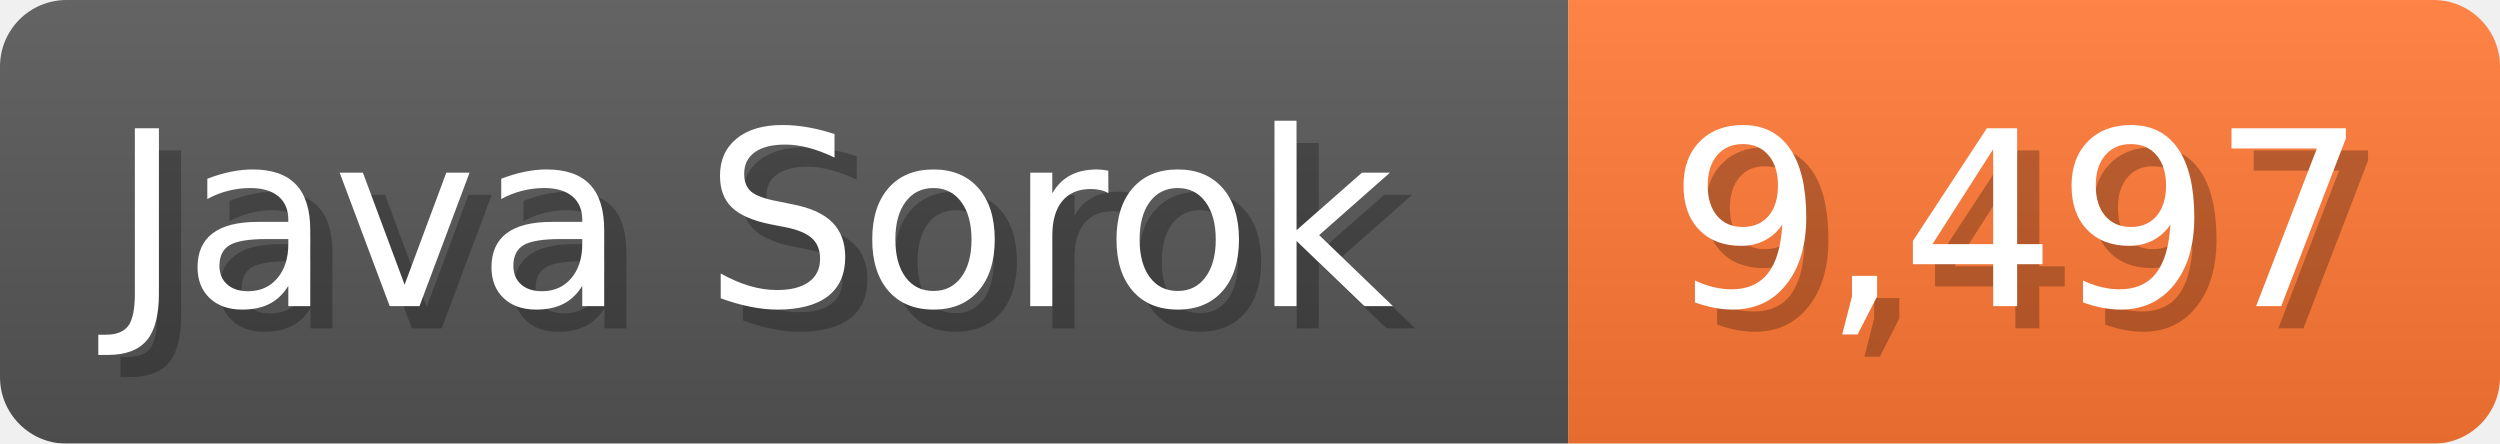
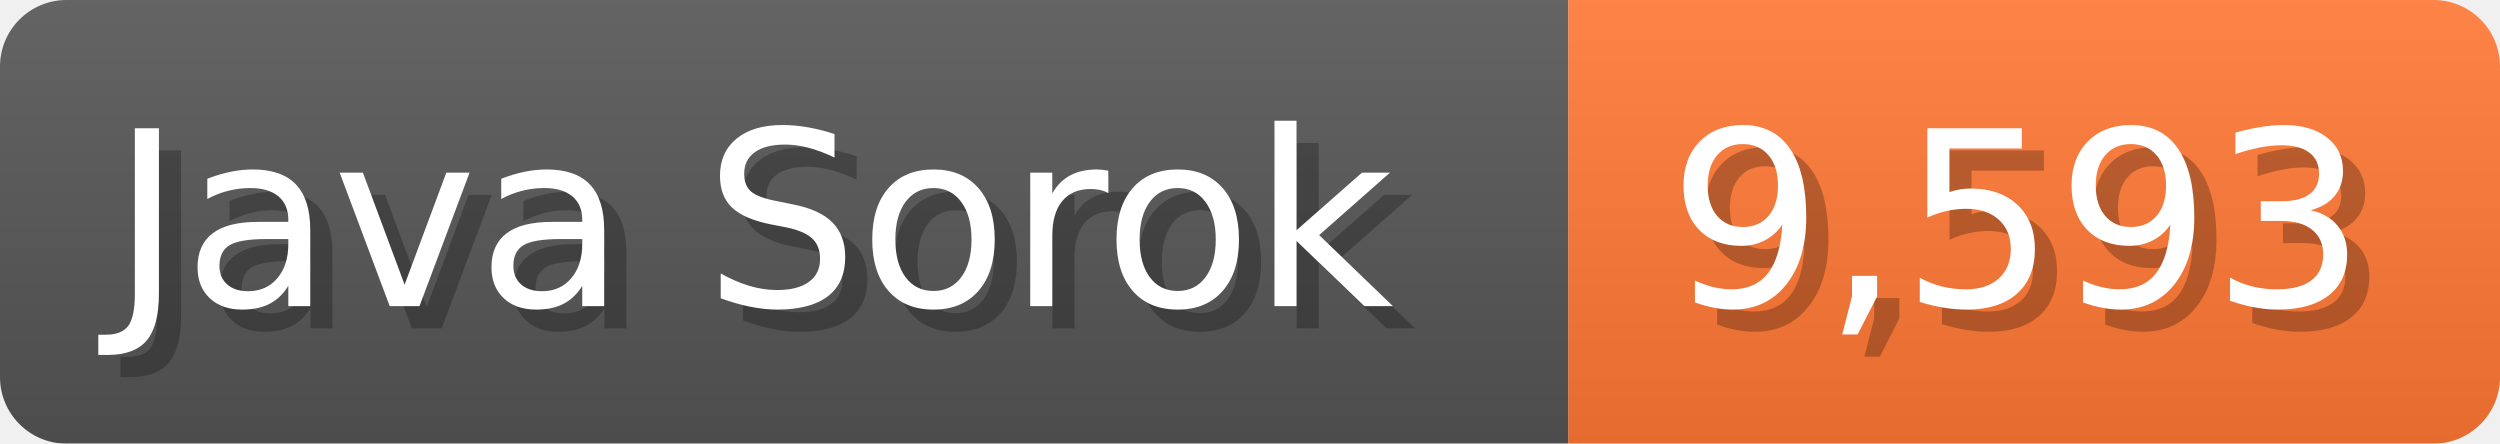
<svg xmlns="http://www.w3.org/2000/svg" width="112.7" height="20" viewBox="0 0 1127 200">
  <linearGradient id="a" x2="0" y2="100%">
    <stop offset="0" stop-opacity=".1" stop-color="#EEE" />
    <stop offset="1" stop-opacity=".1" />
  </linearGradient>
  <mask id="m">
    <rect width="1127" height="200" rx="30" fill="#FFF" />
  </mask>
  <g mask="url(#m)">
    <rect width="707" height="200" fill="#555" />
    <rect width="420" height="200" fill="#F73" x="707" />
    <rect width="1127" height="200" fill="url(#a)" />
  </g>
  <g fill="#fff" text-anchor="start" font-family="Verdana,DejaVu Sans,sans-serif" font-size="110">
    <text x="60" y="148" textLength="607" fill="#000" opacity="0.25">Java Sorok</text>
    <text x="50" y="138" textLength="607">Java Sorok</text>
-     <text x="762" y="148" textLength="320" fill="#000" opacity="0.25">9,497</text>
-     <text x="752" y="138" textLength="320">9,497</text>
+     <text x="762" y="148" textLength="320" fill="#000" opacity="0.25">9,593</text>
+     <text x="752" y="138" textLength="320">9,593</text>
  </g>
</svg>
